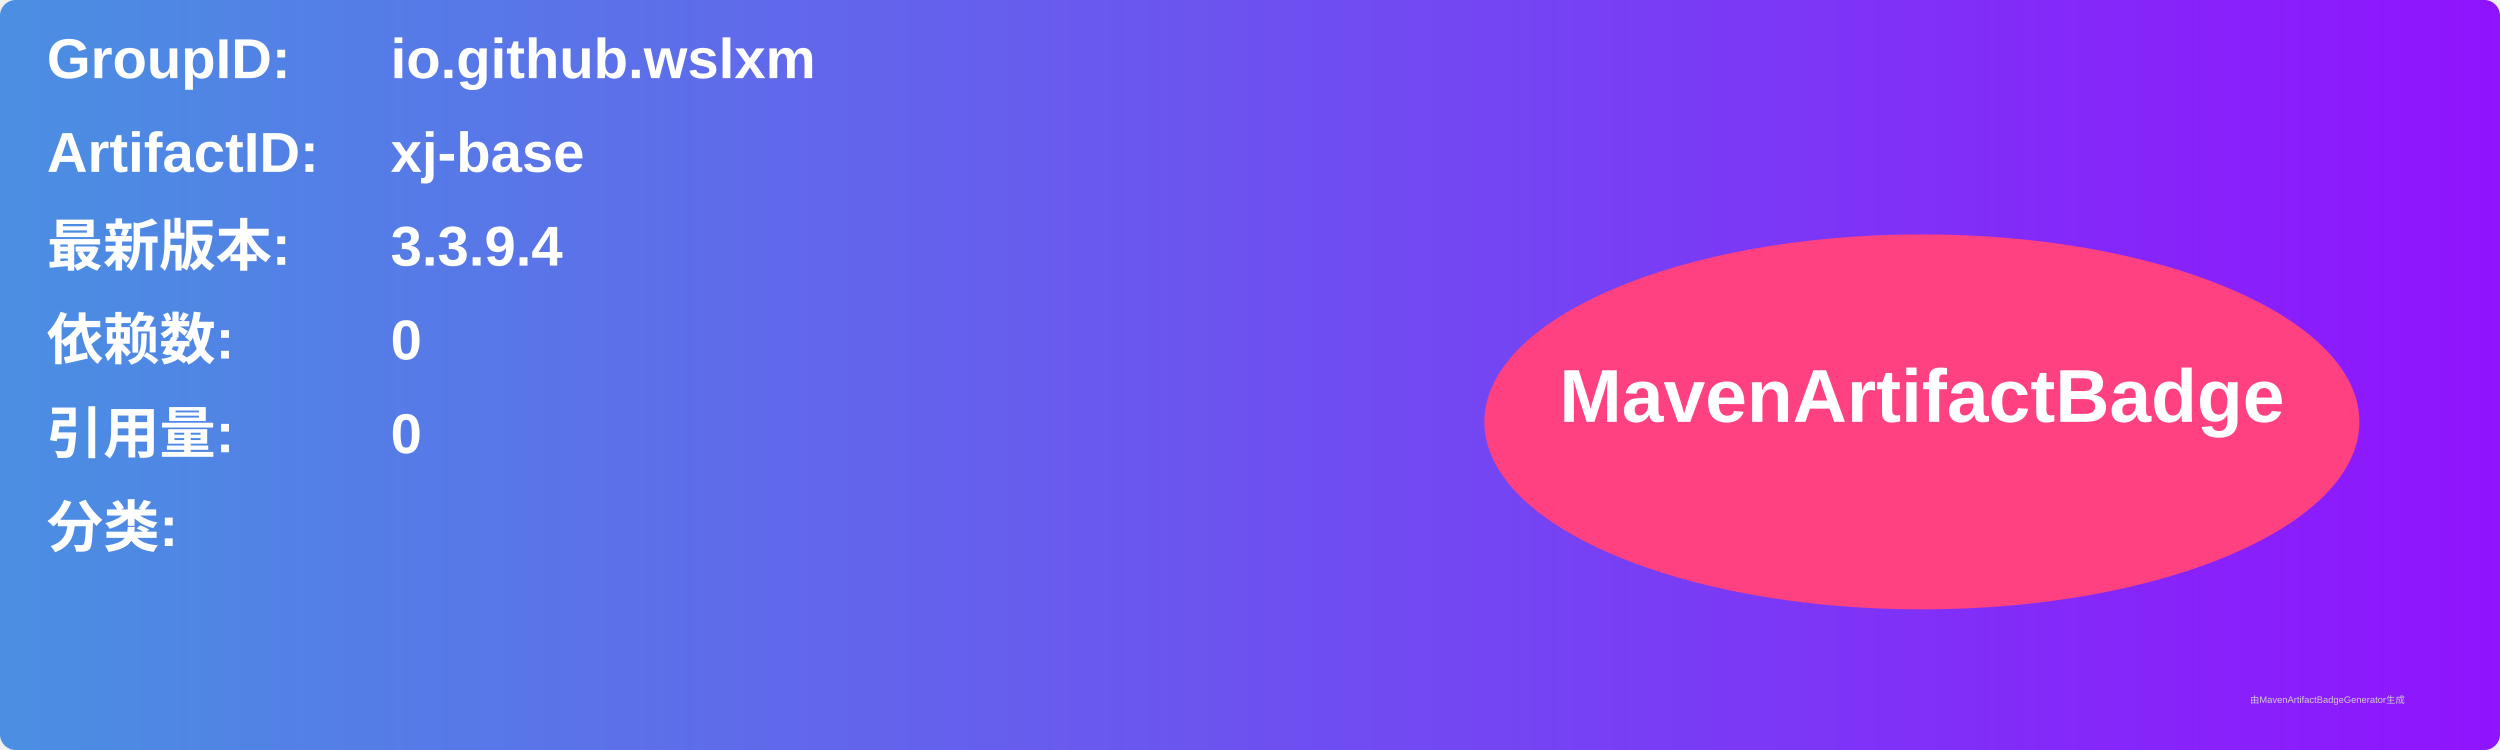
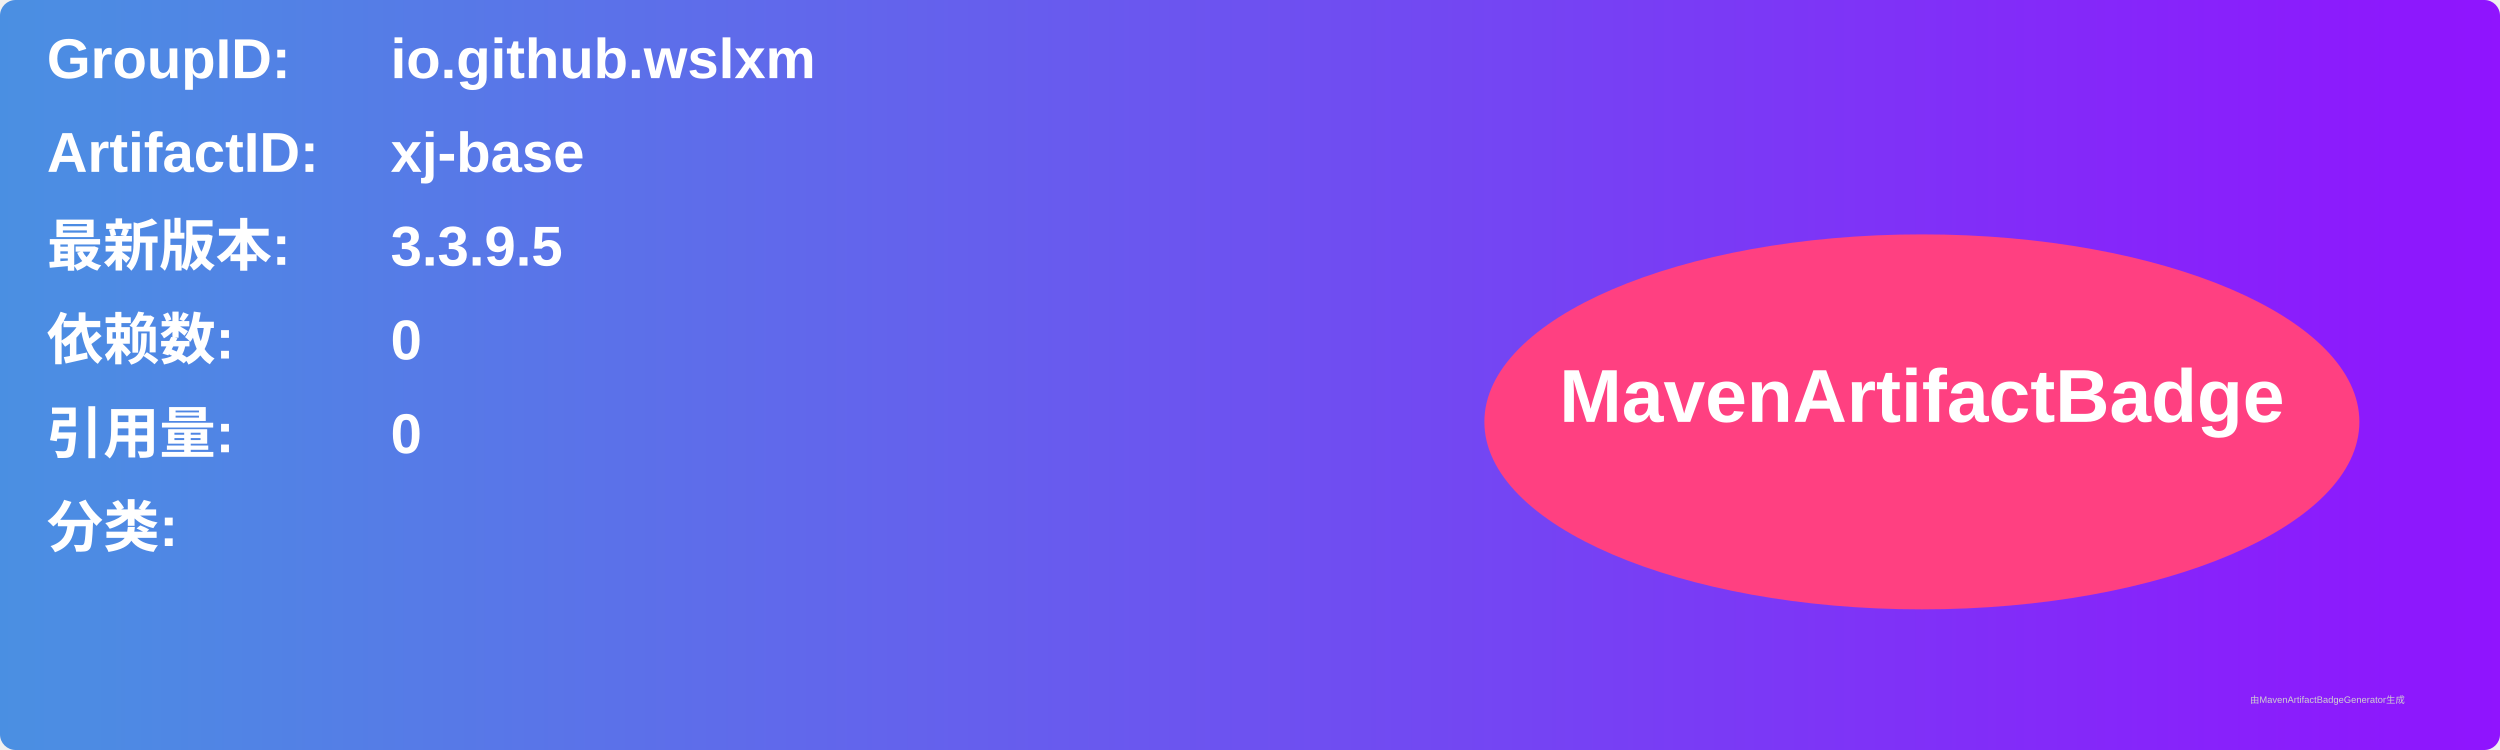
<svg xmlns="http://www.w3.org/2000/svg" width="800" height="240" viewBox="0 0 800 240">
  <linearGradient id="grad" x1="0%" y1="0%" x2="100%" y2="0%">
    <stop offset="0%" stop-color="#4a90e2" />
    <stop offset="100%" stop-color="#9013fe" />
  </linearGradient>
  <rect width="100%" height="100%" rx="5" ry="5" fill="url(#grad)" />
  <g transform="translate(15, 15)">
    <text x="0" y="10" font-family="Arial" font-size="18" fill="white" font-weight="bold" width="260">GroupID:</text>
    <text x="110" y="10" font-family="Arial" font-size="18" fill="white" font-weight="bold" width="460">io.github.wslxm</text>
    <text x="0" y="40" font-family="Arial" font-size="18" fill="white" font-weight="bold" width="260">ArtifactID:</text>
    <text x="110" y="40" font-family="Arial" font-size="18" fill="white" font-weight="bold" width="460">xj-base</text>
    <text x="0" y="70" font-family="Arial" font-size="18" fill="white" font-weight="bold">最新版本:</text>
    <text x="110" y="70" font-family="Arial" font-size="18" fill="white" font-weight="bold">
-       <tspan font-weight="bold">3.3.9.4</tspan>
+       <tspan font-weight="bold">3.3.9.5</tspan>
    </text>
    <text x="0" y="100" font-family="Arial" font-size="18" fill="white" font-weight="bold">依赖数: </text>
    <text x="110" y="100" font-family="Arial" font-size="18" fill="white">
      <tspan font-weight="bold">0</tspan>
    </text>
    <text x="0" y="130" font-family="Arial" font-size="18" fill="white" font-weight="bold">引用量: </text>
    <text x="110" y="130" font-family="Arial" font-size="18" fill="white">
      <tspan font-weight="bold">0</tspan>
    </text>
    <text x="0" y="160" font-family="Arial" font-size="18" fill="white" font-weight="bold">分类:</text>
    <text x="10" y="190" font-family="Arial" font-size="10" fill="white">
      <tspan font-weight="bold" />
    </text>
    <ellipse cx="600" cy="120" rx="140" ry="60" fill="#ff4081" />
    <text x="600" y="120" text-anchor="middle" font-family="Arial" font-size="24" fill="white" font-weight="bold">MavenArtifactBadge</text>
  </g>
  <text x="720" y="225" font-family="Arial" font-size="3" fill="#d0d0d0">由MavenArtifactBadgeGenerator生成</text>
</svg>
